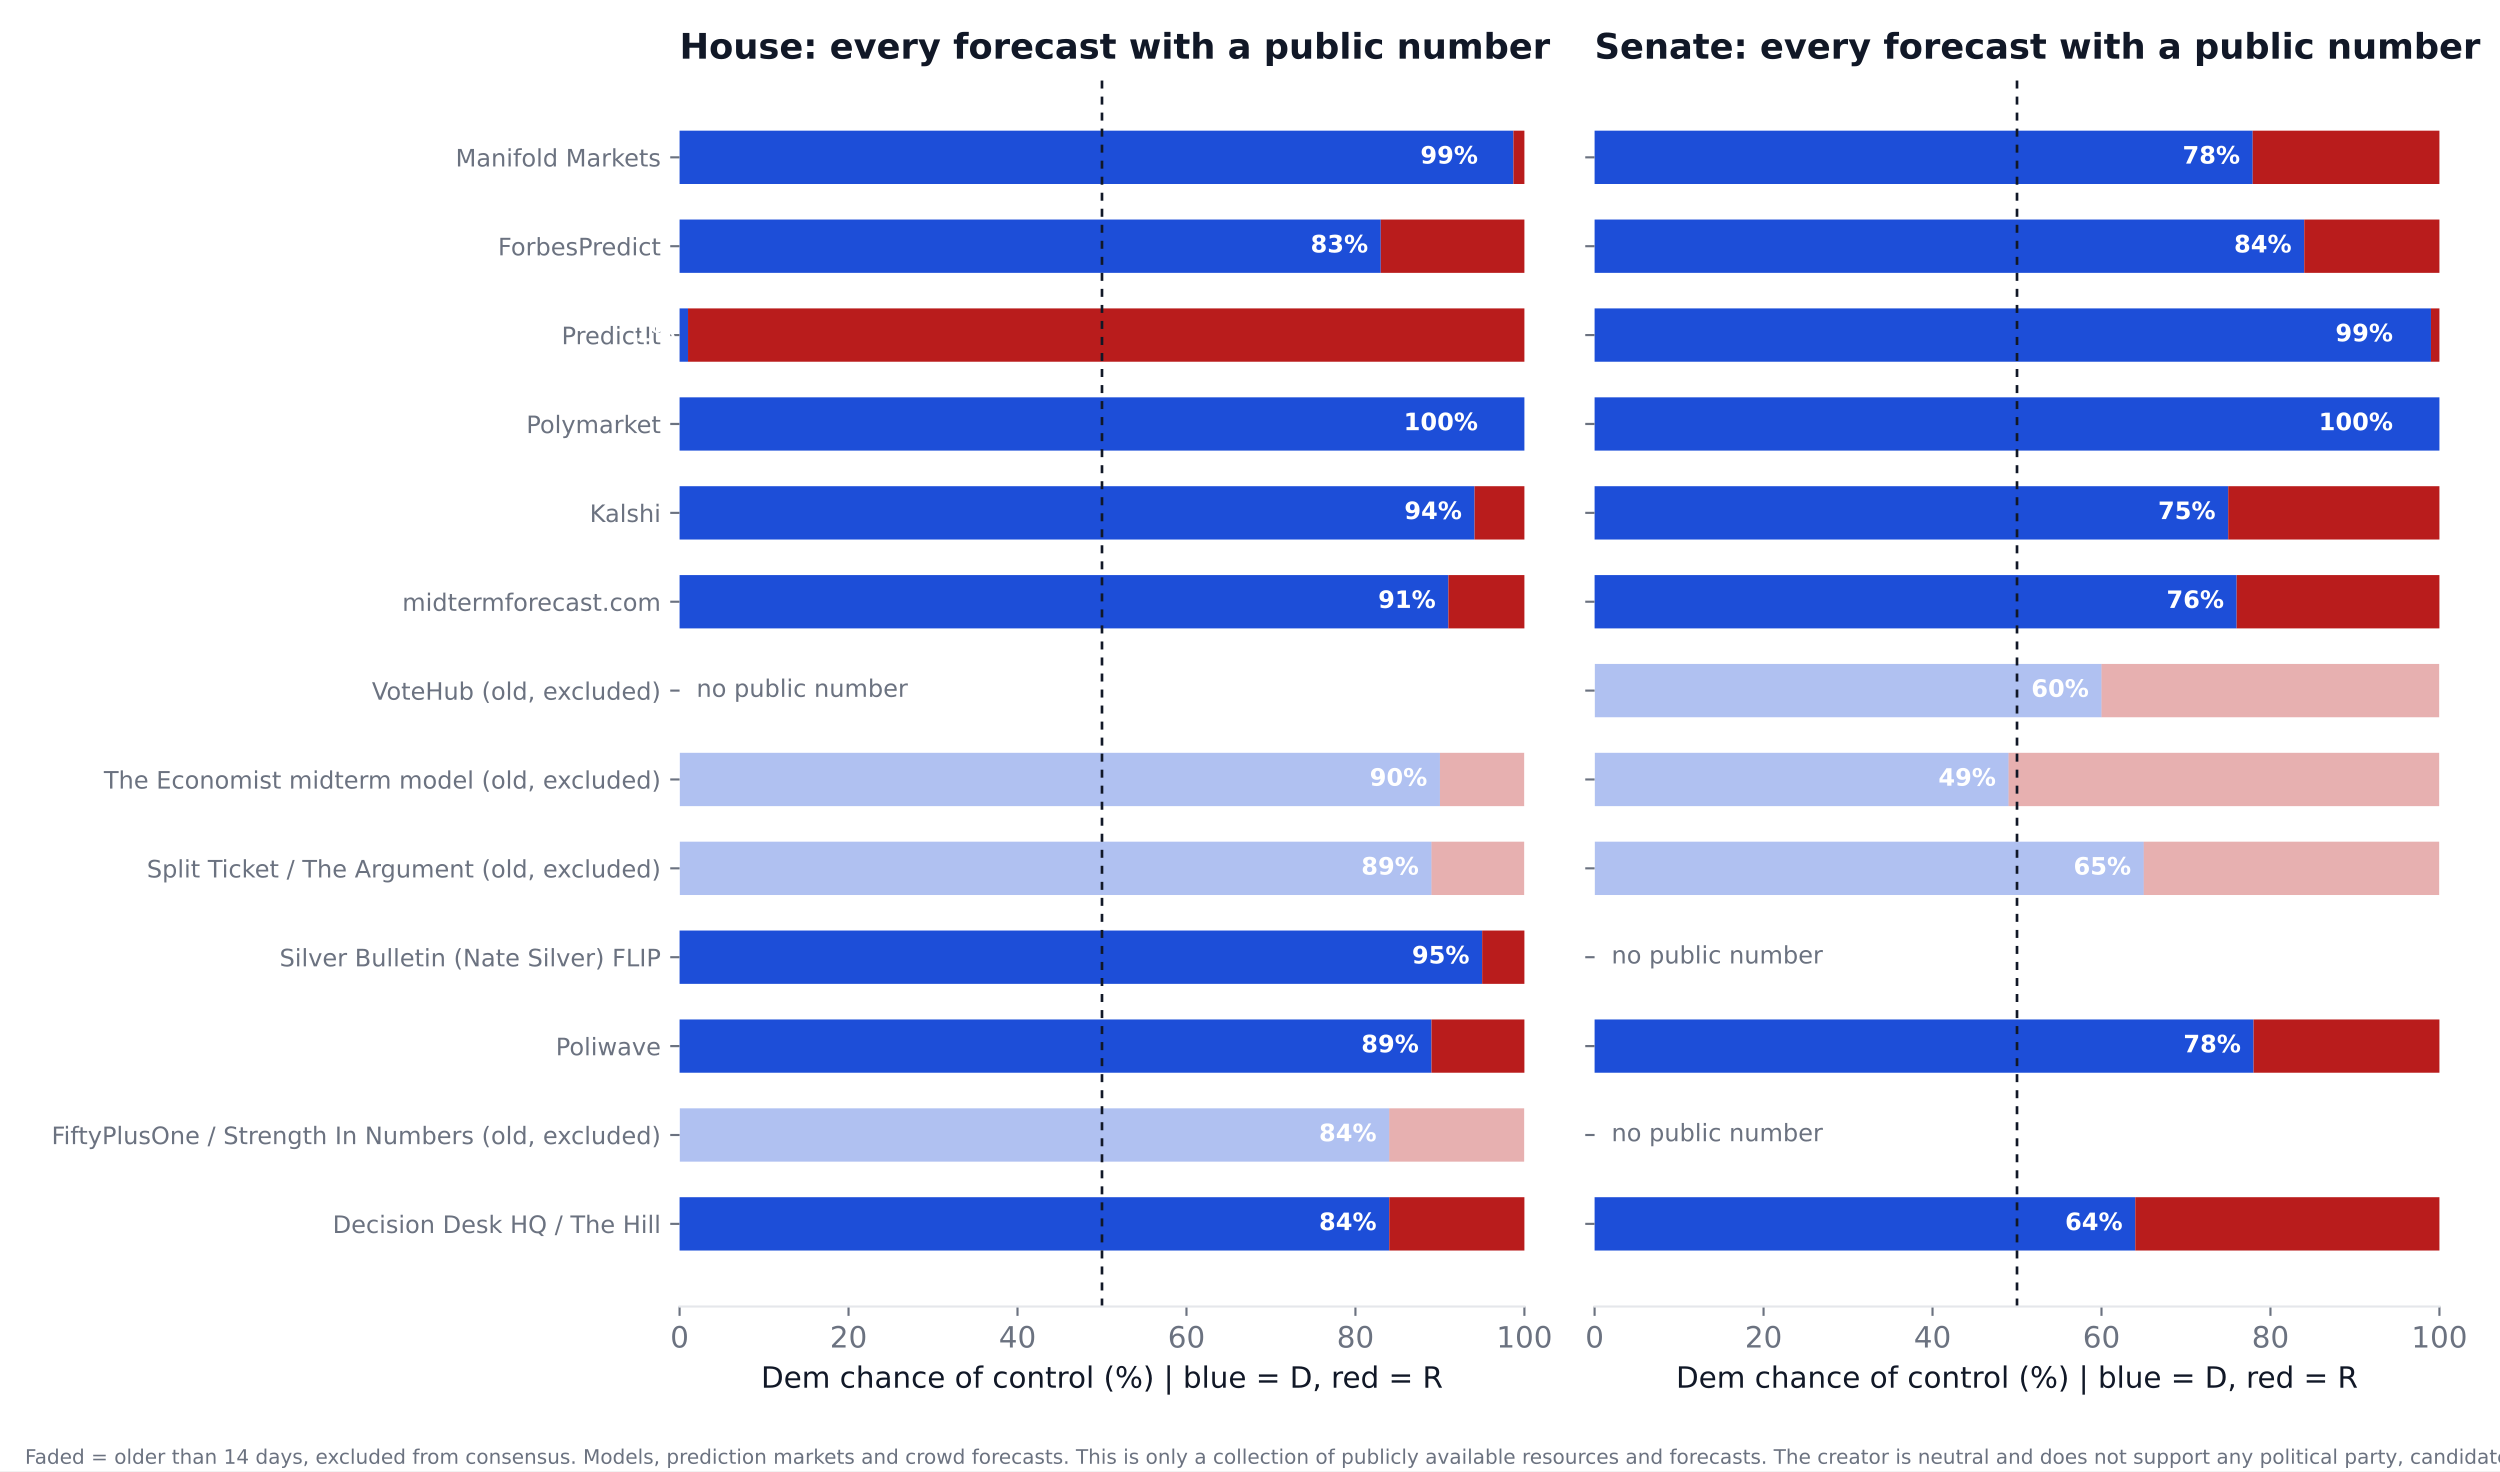
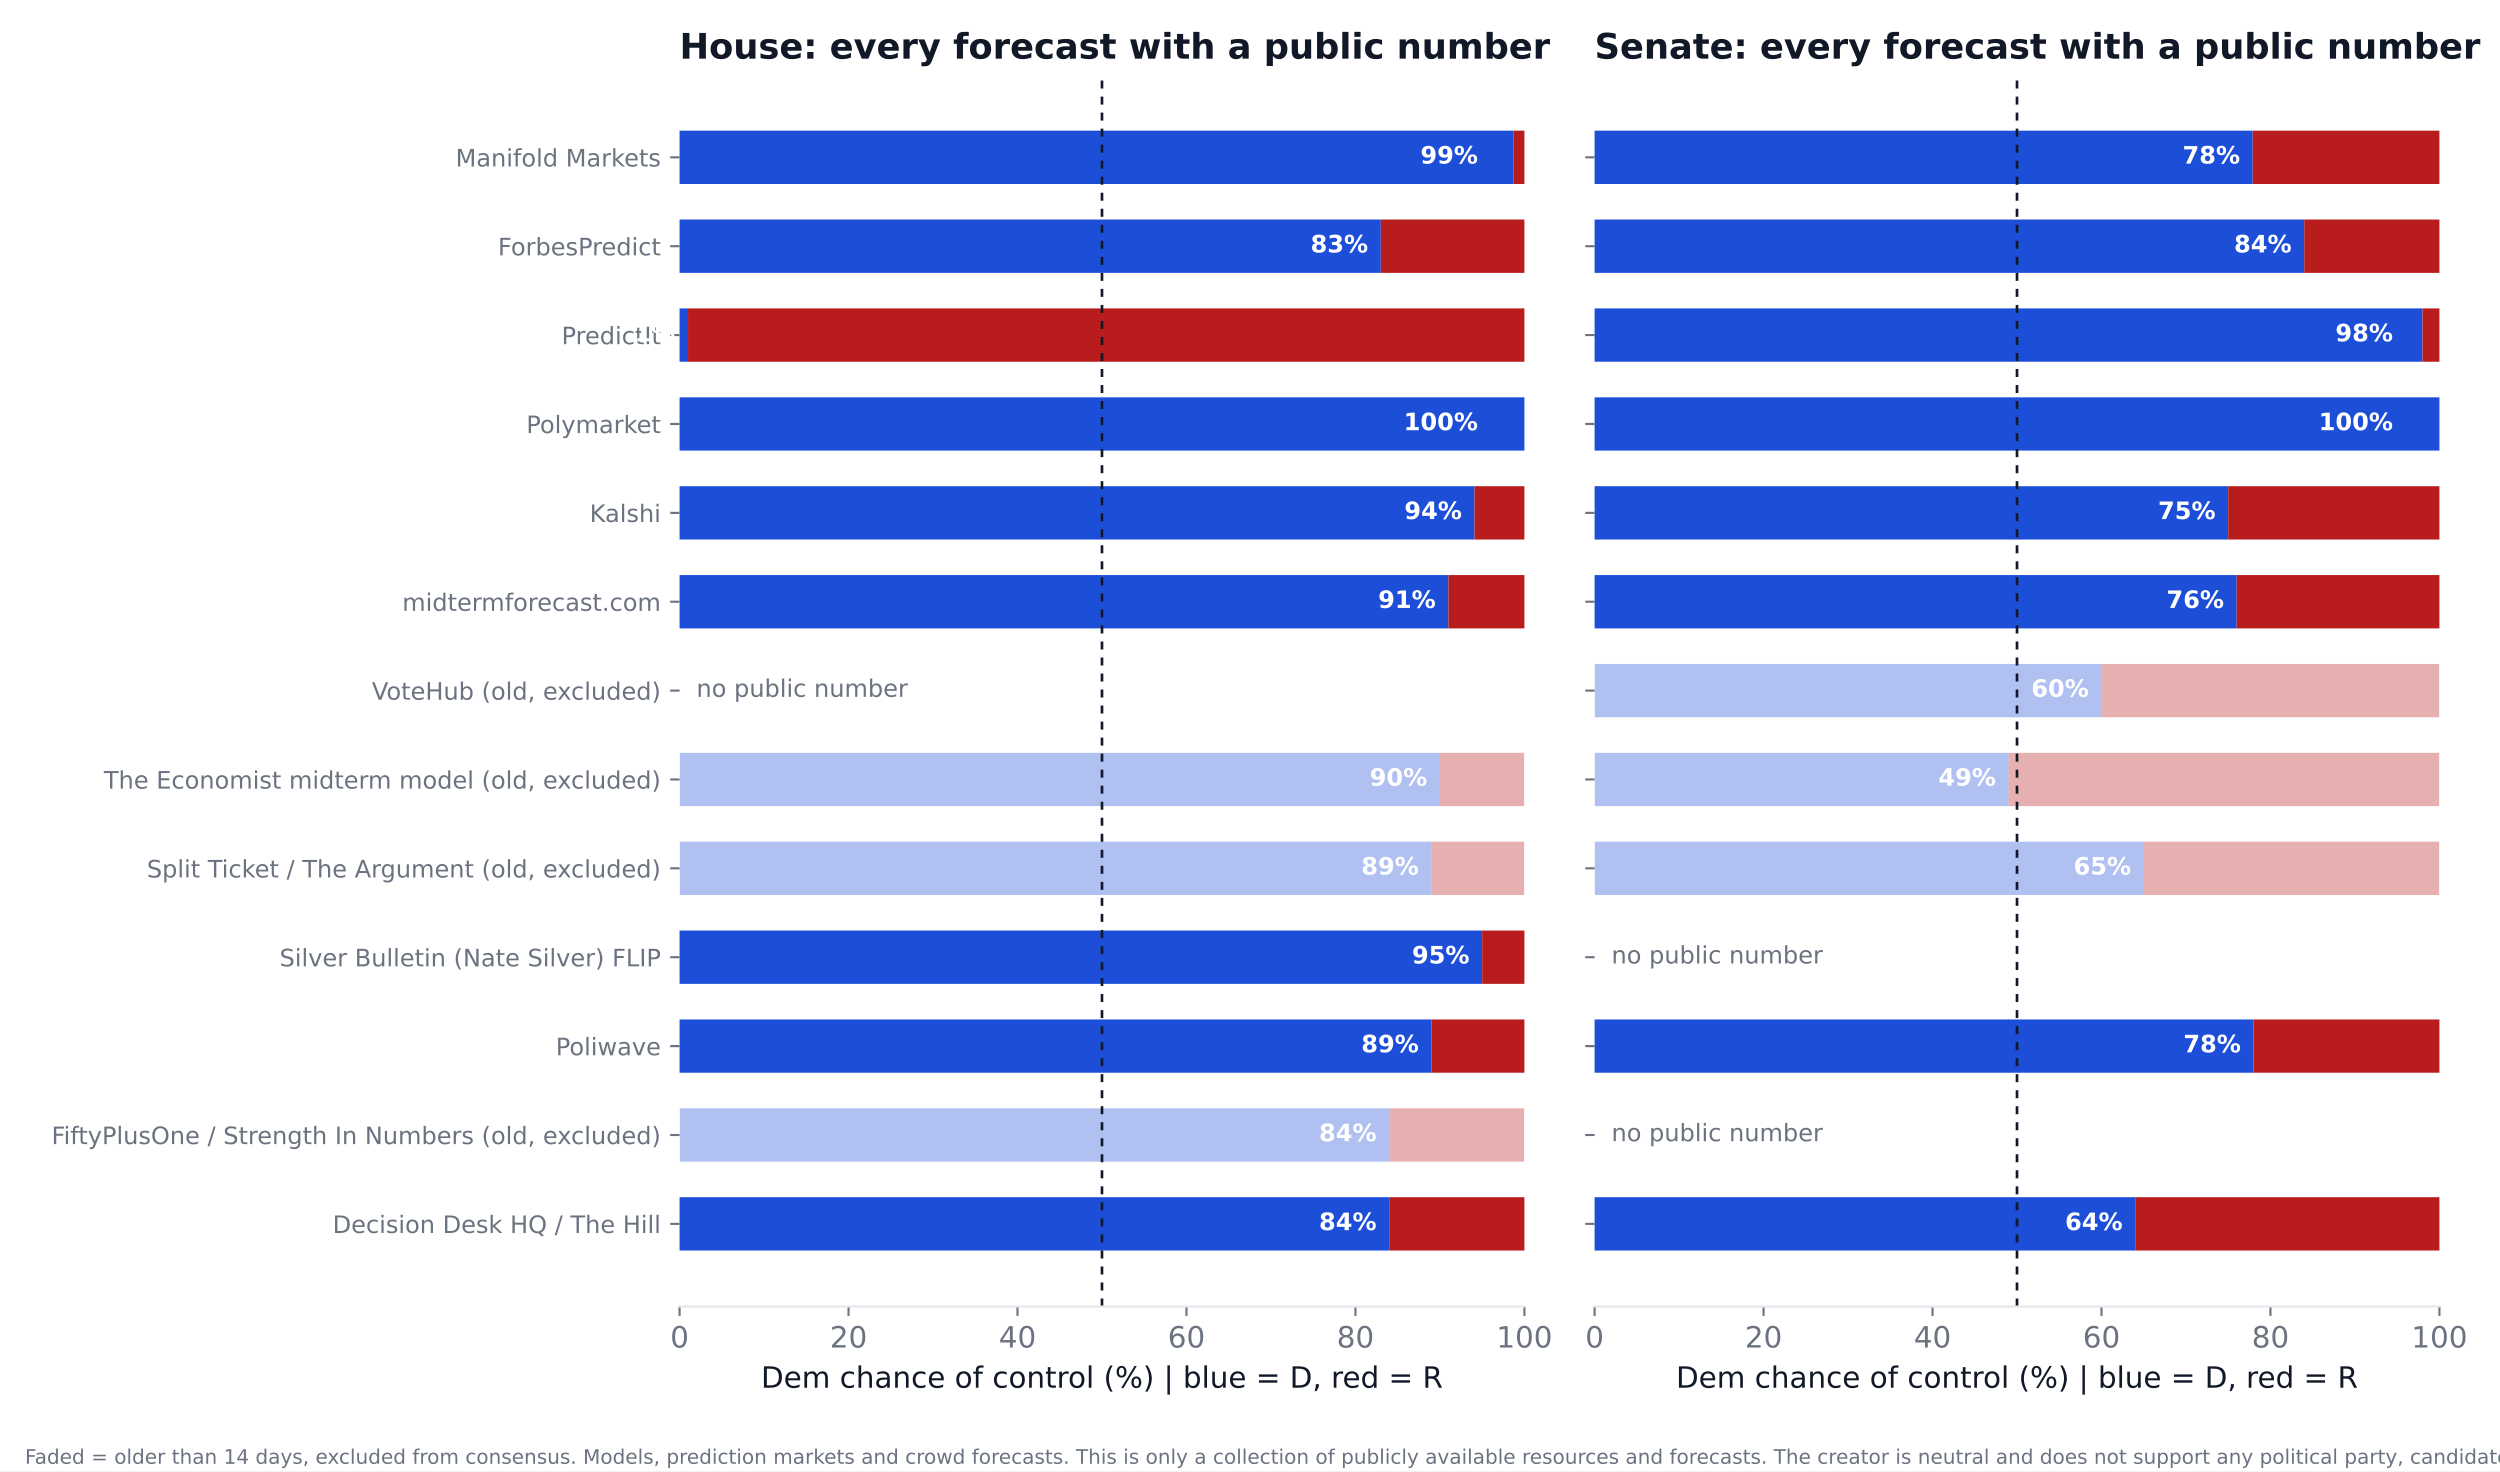
<svg xmlns="http://www.w3.org/2000/svg" xmlns:xlink="http://www.w3.org/1999/xlink" width="936pt" height="550.8pt" viewBox="0 0 936 550.8" version="1.1">
  <defs>
    <style type="text/css">*{stroke-linejoin: round; stroke-linecap: butt}</style>
  </defs>
  <g id="figure_1">
    <g id="patch_1">
      <path d="M 0 550.8  L 936 550.8  L 936 0  L 0 0  z " style="fill: #ffffff" />
    </g>
    <g id="axes_1">
      <g id="patch_2">
        <path d="M 254.433 489.159  L 570.736 489.159  L 570.736 27.96  L 254.433 27.96  z " style="fill: #ffffff" />
      </g>
      <g id="patch_3">
-         <path d="M 254.433 468.195  L 520.128 468.195  L 520.128 448.23  L 254.433 448.23  z " clip-path="url(#p54e7a476de)" style="fill: #1d4ed8" />
+         <path d="M 254.433 468.195  L 520.128 468.195  L 520.128 448.23  L 254.433 448.23  z " clip-path="url(#pc6adeb2b16)" style="fill: #1d4ed8" />
      </g>
      <g id="patch_4">
-         <path d="M 520.128 468.195  L 570.736 468.195  L 570.736 448.23  L 520.128 448.23  z " clip-path="url(#p54e7a476de)" style="fill: #b91c1c" />
+         <path d="M 520.128 468.195  L 570.736 468.195  L 570.736 448.23  L 520.128 448.23  z " clip-path="url(#pc6adeb2b16)" style="fill: #b91c1c" />
      </g>
      <g id="patch_5">
-         <path d="M 254.433 434.919  L 520.128 434.919  L 520.128 414.954  L 254.433 414.954  z " clip-path="url(#p54e7a476de)" style="fill: #1d4ed8; opacity: 0.35" />
+         <path d="M 254.433 434.919  L 520.128 434.919  L 520.128 414.954  L 254.433 414.954  z " clip-path="url(#pc6adeb2b16)" style="fill: #1d4ed8; opacity: 0.35" />
      </g>
      <g id="patch_6">
-         <path d="M 520.128 434.919  L 570.736 434.919  L 570.736 414.954  L 520.128 414.954  z " clip-path="url(#p54e7a476de)" style="fill: #b91c1c; opacity: 0.35" />
+         <path d="M 520.128 434.919  L 570.736 434.919  L 570.736 414.954  L 520.128 414.954  z " clip-path="url(#pc6adeb2b16)" style="fill: #b91c1c; opacity: 0.35" />
      </g>
      <g id="patch_7">
-         <path d="M 254.433 401.644  L 535.943 401.644  L 535.943 381.679  L 254.433 381.679  z " clip-path="url(#p54e7a476de)" style="fill: #1d4ed8" />
+         <path d="M 254.433 401.644  L 535.943 401.644  L 535.943 381.679  L 254.433 381.679  z " clip-path="url(#pc6adeb2b16)" style="fill: #1d4ed8" />
      </g>
      <g id="patch_8">
-         <path d="M 535.943 401.644  L 570.736 401.644  L 570.736 381.679  L 535.943 381.679  z " clip-path="url(#p54e7a476de)" style="fill: #b91c1c" />
+         <path d="M 535.943 401.644  L 570.736 401.644  L 570.736 381.679  L 535.943 381.679  z " clip-path="url(#pc6adeb2b16)" style="fill: #b91c1c" />
      </g>
      <g id="patch_9">
-         <path d="M 254.433 368.368  L 554.921 368.368  L 554.921 348.403  L 254.433 348.403  z " clip-path="url(#p54e7a476de)" style="fill: #1d4ed8" />
+         <path d="M 254.433 368.368  L 554.921 368.368  L 554.921 348.403  L 254.433 348.403  z " clip-path="url(#pc6adeb2b16)" style="fill: #1d4ed8" />
      </g>
      <g id="patch_10">
-         <path d="M 554.921 368.368  L 570.736 368.368  L 570.736 348.403  L 554.921 348.403  z " clip-path="url(#p54e7a476de)" style="fill: #b91c1c" />
+         <path d="M 554.921 368.368  L 570.736 368.368  L 570.736 348.403  L 554.921 348.403  z " clip-path="url(#pc6adeb2b16)" style="fill: #b91c1c" />
      </g>
      <g id="patch_11">
-         <path d="M 254.433 335.093  L 535.943 335.093  L 535.943 315.128  L 254.433 315.128  z " clip-path="url(#p54e7a476de)" style="fill: #1d4ed8; opacity: 0.35" />
+         <path d="M 254.433 335.093  L 535.943 335.093  L 535.943 315.128  L 254.433 315.128  z " clip-path="url(#pc6adeb2b16)" style="fill: #1d4ed8; opacity: 0.35" />
      </g>
      <g id="patch_12">
-         <path d="M 535.943 335.093  L 570.736 335.093  L 570.736 315.128  L 535.943 315.128  z " clip-path="url(#p54e7a476de)" style="fill: #b91c1c; opacity: 0.35" />
+         <path d="M 535.943 335.093  L 570.736 335.093  L 570.736 315.128  L 535.943 315.128  z " clip-path="url(#pc6adeb2b16)" style="fill: #b91c1c; opacity: 0.35" />
      </g>
      <g id="patch_13">
-         <path d="M 254.433 301.817  L 539.106 301.817  L 539.106 281.852  L 254.433 281.852  z " clip-path="url(#p54e7a476de)" style="fill: #1d4ed8; opacity: 0.35" />
+         <path d="M 254.433 301.817  L 539.106 301.817  L 539.106 281.852  L 254.433 281.852  z " clip-path="url(#pc6adeb2b16)" style="fill: #1d4ed8; opacity: 0.35" />
      </g>
      <g id="patch_14">
-         <path d="M 539.106 301.817  L 570.736 301.817  L 570.736 281.852  L 539.106 281.852  z " clip-path="url(#p54e7a476de)" style="fill: #b91c1c; opacity: 0.35" />
+         <path d="M 539.106 301.817  L 570.736 301.817  L 570.736 281.852  L 539.106 281.852  z " clip-path="url(#pc6adeb2b16)" style="fill: #b91c1c; opacity: 0.35" />
      </g>
      <g id="patch_15">
-         <path d="M 254.433 235.266  L 542.269 235.266  L 542.269 215.301  L 254.433 215.301  z " clip-path="url(#p54e7a476de)" style="fill: #1d4ed8" />
+         <path d="M 254.433 235.266  L 542.269 235.266  L 542.269 215.301  L 254.433 215.301  z " clip-path="url(#pc6adeb2b16)" style="fill: #1d4ed8" />
      </g>
      <g id="patch_16">
-         <path d="M 542.269 235.266  L 570.736 235.266  L 570.736 215.301  L 542.269 215.301  z " clip-path="url(#p54e7a476de)" style="fill: #b91c1c" />
+         <path d="M 542.269 235.266  L 570.736 235.266  L 570.736 215.301  L 542.269 215.301  z " clip-path="url(#pc6adeb2b16)" style="fill: #b91c1c" />
      </g>
      <g id="patch_17">
-         <path d="M 254.433 201.991  L 552.074 201.991  L 552.074 182.026  L 254.433 182.026  z " clip-path="url(#p54e7a476de)" style="fill: #1d4ed8" />
+         <path d="M 254.433 201.991  L 552.074 201.991  L 552.074 182.026  L 254.433 182.026  z " clip-path="url(#pc6adeb2b16)" style="fill: #1d4ed8" />
      </g>
      <g id="patch_18">
-         <path d="M 552.074 201.991  L 570.736 201.991  L 570.736 182.026  L 552.074 182.026  z " clip-path="url(#p54e7a476de)" style="fill: #b91c1c" />
+         <path d="M 552.074 201.991  L 570.736 201.991  L 570.736 182.026  L 552.074 182.026  z " clip-path="url(#pc6adeb2b16)" style="fill: #b91c1c" />
      </g>
      <g id="patch_19">
-         <path d="M 254.433 168.715  L 570.736 168.715  L 570.736 148.75  L 254.433 148.75  z " clip-path="url(#p54e7a476de)" style="fill: #1d4ed8" />
+         <path d="M 254.433 168.715  L 570.736 168.715  L 570.736 148.75  L 254.433 148.75  z " clip-path="url(#pc6adeb2b16)" style="fill: #1d4ed8" />
      </g>
      <g id="patch_20">
-         <path d="M 570.736 168.715  L 570.736 168.715  L 570.736 148.75  L 570.736 148.75  z " clip-path="url(#p54e7a476de)" style="fill: #b91c1c" />
+         <path d="M 570.736 168.715  L 570.736 168.715  L 570.736 148.75  L 570.736 148.75  z " clip-path="url(#pc6adeb2b16)" style="fill: #b91c1c" />
      </g>
      <g id="patch_21">
-         <path d="M 254.433 135.44  L 257.596 135.44  L 257.596 115.475  L 254.433 115.475  z " clip-path="url(#p54e7a476de)" style="fill: #1d4ed8" />
+         <path d="M 254.433 135.44  L 257.596 135.44  L 257.596 115.475  L 254.433 115.475  z " clip-path="url(#pc6adeb2b16)" style="fill: #1d4ed8" />
      </g>
      <g id="patch_22">
-         <path d="M 257.596 135.44  L 570.736 135.44  L 570.736 115.475  L 257.596 115.475  z " clip-path="url(#p54e7a476de)" style="fill: #b91c1c" />
+         <path d="M 257.596 135.44  L 570.736 135.44  L 570.736 115.475  L 257.596 115.475  z " clip-path="url(#pc6adeb2b16)" style="fill: #b91c1c" />
      </g>
      <g id="patch_23">
-         <path d="M 254.433 102.164  L 516.965 102.164  L 516.965 82.199  L 254.433 82.199  z " clip-path="url(#p54e7a476de)" style="fill: #1d4ed8" />
+         <path d="M 254.433 102.164  L 516.965 102.164  L 516.965 82.199  L 254.433 82.199  z " clip-path="url(#pc6adeb2b16)" style="fill: #1d4ed8" />
      </g>
      <g id="patch_24">
-         <path d="M 516.965 102.164  L 570.736 102.164  L 570.736 82.199  L 516.965 82.199  z " clip-path="url(#p54e7a476de)" style="fill: #b91c1c" />
+         <path d="M 516.965 102.164  L 570.736 102.164  L 570.736 82.199  L 516.965 82.199  z " clip-path="url(#pc6adeb2b16)" style="fill: #b91c1c" />
      </g>
      <g id="patch_25">
-         <path d="M 254.433 68.889  L 566.624 68.889  L 566.624 48.924  L 254.433 48.924  z " clip-path="url(#p54e7a476de)" style="fill: #1d4ed8" />
+         <path d="M 254.433 68.889  L 566.624 68.889  L 566.624 48.924  L 254.433 48.924  z " clip-path="url(#pc6adeb2b16)" style="fill: #1d4ed8" />
      </g>
      <g id="patch_26">
-         <path d="M 566.624 68.889  L 570.736 68.889  L 570.736 48.924  L 566.624 48.924  z " clip-path="url(#p54e7a476de)" style="fill: #b91c1c" />
+         <path d="M 566.624 68.889  L 570.736 68.889  L 570.736 48.924  L 566.624 48.924  z " clip-path="url(#pc6adeb2b16)" style="fill: #b91c1c" />
      </g>
      <g id="matplotlib.axis_1">
        <g id="xtick_1">
          <g id="line2d_1">
            <defs>
-               <path id="mde8dec924e" d="M 0 0  L 0 3.5  " style="stroke: #6b7280; stroke-width: 0.8" />
+               <path id="m79f360a1bf" d="M 0 0  L 0 3.5  " style="stroke: #6b7280; stroke-width: 0.8" />
            </defs>
            <g>
-               <use xlink:href="#mde8dec924e" x="254.433" y="489.159" style="fill: #6b7280; stroke: #6b7280; stroke-width: 0.8" />
+               <use xlink:href="#m79f360a1bf" x="254.433" y="489.159" style="fill: #6b7280; stroke: #6b7280; stroke-width: 0.8" />
            </g>
          </g>
          <g id="text_1">
            <text style="font-size: 11px; font-family: 'DejaVu Sans'; text-anchor: middle; fill: #6b7280" x="254.433" y="504.516" transform="rotate(-0 254.4325 504.516)">0</text>
          </g>
        </g>
        <g id="xtick_2">
          <g id="line2d_2">
            <g>
-               <use xlink:href="#mde8dec924e" x="317.693" y="489.159" style="fill: #6b7280; stroke: #6b7280; stroke-width: 0.8" />
+               <use xlink:href="#m79f360a1bf" x="317.693" y="489.159" style="fill: #6b7280; stroke: #6b7280; stroke-width: 0.8" />
            </g>
          </g>
          <g id="text_2">
            <text style="font-size: 11px; font-family: 'DejaVu Sans'; text-anchor: middle; fill: #6b7280" x="317.693" y="504.516" transform="rotate(-0 317.6932 504.516)">20</text>
          </g>
        </g>
        <g id="xtick_3">
          <g id="line2d_3">
            <g>
-               <use xlink:href="#mde8dec924e" x="380.954" y="489.159" style="fill: #6b7280; stroke: #6b7280; stroke-width: 0.8" />
+               <use xlink:href="#m79f360a1bf" x="380.954" y="489.159" style="fill: #6b7280; stroke: #6b7280; stroke-width: 0.8" />
            </g>
          </g>
          <g id="text_3">
            <text style="font-size: 11px; font-family: 'DejaVu Sans'; text-anchor: middle; fill: #6b7280" x="380.954" y="504.516" transform="rotate(-0 380.954 504.516)">40</text>
          </g>
        </g>
        <g id="xtick_4">
          <g id="line2d_4">
            <g>
-               <use xlink:href="#mde8dec924e" x="444.215" y="489.159" style="fill: #6b7280; stroke: #6b7280; stroke-width: 0.8" />
+               <use xlink:href="#m79f360a1bf" x="444.215" y="489.159" style="fill: #6b7280; stroke: #6b7280; stroke-width: 0.8" />
            </g>
          </g>
          <g id="text_4">
            <text style="font-size: 11px; font-family: 'DejaVu Sans'; text-anchor: middle; fill: #6b7280" x="444.215" y="504.516" transform="rotate(-0 444.2147 504.516)">60</text>
          </g>
        </g>
        <g id="xtick_5">
          <g id="line2d_5">
            <g>
-               <use xlink:href="#mde8dec924e" x="507.476" y="489.159" style="fill: #6b7280; stroke: #6b7280; stroke-width: 0.8" />
+               <use xlink:href="#m79f360a1bf" x="507.476" y="489.159" style="fill: #6b7280; stroke: #6b7280; stroke-width: 0.8" />
            </g>
          </g>
          <g id="text_5">
            <text style="font-size: 11px; font-family: 'DejaVu Sans'; text-anchor: middle; fill: #6b7280" x="507.476" y="504.516" transform="rotate(-0 507.4755 504.516)">80</text>
          </g>
        </g>
        <g id="xtick_6">
          <g id="line2d_6">
            <g>
-               <use xlink:href="#mde8dec924e" x="570.736" y="489.159" style="fill: #6b7280; stroke: #6b7280; stroke-width: 0.8" />
+               <use xlink:href="#m79f360a1bf" x="570.736" y="489.159" style="fill: #6b7280; stroke: #6b7280; stroke-width: 0.8" />
            </g>
          </g>
          <g id="text_6">
            <text style="font-size: 11px; font-family: 'DejaVu Sans'; text-anchor: middle; fill: #6b7280" x="570.736" y="504.516" transform="rotate(-0 570.7363 504.516)">100</text>
          </g>
        </g>
        <g id="text_7">
          <text style="font-size: 11px; font-family: 'DejaVu Sans'; text-anchor: middle; fill: #111827" x="412.584" y="519.565" transform="rotate(-0 412.5844 519.565)">Dem chance of control (%)  |  blue = D, red = R</text>
        </g>
      </g>
      <g id="matplotlib.axis_2">
        <g id="ytick_1">
          <g id="line2d_7">
            <defs>
-               <path id="m0a8a3c054f" d="M 0 0  L -3.5 0  " style="stroke: #6b7280; stroke-width: 0.8" />
+               <path id="mf4a892405d" d="M 0 0  L -3.5 0  " style="stroke: #6b7280; stroke-width: 0.8" />
            </defs>
            <g>
-               <use xlink:href="#m0a8a3c054f" x="254.433" y="458.212" style="fill: #6b7280; stroke: #6b7280; stroke-width: 0.8" />
+               <use xlink:href="#mf4a892405d" x="254.433" y="458.212" style="fill: #6b7280; stroke: #6b7280; stroke-width: 0.8" />
            </g>
          </g>
          <g id="text_8">
            <text style="font-size: 9px; font-family: 'DejaVu Sans'; text-anchor: end; fill: #6b7280" x="247.433" y="461.632" transform="rotate(-0 247.4325 461.6316)">Decision Desk HQ / The Hill</text>
          </g>
        </g>
        <g id="ytick_2">
          <g id="line2d_8">
            <g>
-               <use xlink:href="#m0a8a3c054f" x="254.433" y="424.937" style="fill: #6b7280; stroke: #6b7280; stroke-width: 0.8" />
+               <use xlink:href="#mf4a892405d" x="254.433" y="424.937" style="fill: #6b7280; stroke: #6b7280; stroke-width: 0.8" />
            </g>
          </g>
          <g id="text_9">
            <text style="font-size: 9px; font-family: 'DejaVu Sans'; text-anchor: end; fill: #6b7280" x="247.433" y="428.356" transform="rotate(-0 247.4325 428.3561)">FiftyPlusOne / Strength In Numbers (old, excluded)</text>
          </g>
        </g>
        <g id="ytick_3">
          <g id="line2d_9">
            <g>
-               <use xlink:href="#m0a8a3c054f" x="254.433" y="391.661" style="fill: #6b7280; stroke: #6b7280; stroke-width: 0.8" />
+               <use xlink:href="#mf4a892405d" x="254.433" y="391.661" style="fill: #6b7280; stroke: #6b7280; stroke-width: 0.8" />
            </g>
          </g>
          <g id="text_10">
            <text style="font-size: 9px; font-family: 'DejaVu Sans'; text-anchor: end; fill: #6b7280" x="247.433" y="395.081" transform="rotate(-0 247.4325 395.0806)">Poliwave</text>
          </g>
        </g>
        <g id="ytick_4">
          <g id="line2d_10">
            <g>
-               <use xlink:href="#m0a8a3c054f" x="254.433" y="358.386" style="fill: #6b7280; stroke: #6b7280; stroke-width: 0.8" />
+               <use xlink:href="#mf4a892405d" x="254.433" y="358.386" style="fill: #6b7280; stroke: #6b7280; stroke-width: 0.8" />
            </g>
          </g>
          <g id="text_11">
            <text style="font-size: 9px; font-family: 'DejaVu Sans'; text-anchor: end; fill: #6b7280" x="247.433" y="361.805" transform="rotate(-0 247.4325 361.8051)">Silver Bulletin (Nate Silver) FLIP</text>
          </g>
        </g>
        <g id="ytick_5">
          <g id="line2d_11">
            <g>
-               <use xlink:href="#m0a8a3c054f" x="254.433" y="325.11" style="fill: #6b7280; stroke: #6b7280; stroke-width: 0.8" />
+               <use xlink:href="#mf4a892405d" x="254.433" y="325.11" style="fill: #6b7280; stroke: #6b7280; stroke-width: 0.8" />
            </g>
          </g>
          <g id="text_12">
            <text style="font-size: 9px; font-family: 'DejaVu Sans'; text-anchor: end; fill: #6b7280" x="247.433" y="328.53" transform="rotate(-0 247.4325 328.5296)">Split Ticket / The Argument (old, excluded)</text>
          </g>
        </g>
        <g id="ytick_6">
          <g id="line2d_12">
            <g>
-               <use xlink:href="#m0a8a3c054f" x="254.433" y="291.835" style="fill: #6b7280; stroke: #6b7280; stroke-width: 0.8" />
+               <use xlink:href="#mf4a892405d" x="254.433" y="291.835" style="fill: #6b7280; stroke: #6b7280; stroke-width: 0.8" />
            </g>
          </g>
          <g id="text_13">
            <text style="font-size: 9px; font-family: 'DejaVu Sans'; text-anchor: end; fill: #6b7280" x="247.433" y="295.254" transform="rotate(-0 247.4325 295.2541)">The Economist midterm model (old, excluded)</text>
          </g>
        </g>
        <g id="ytick_7">
          <g id="line2d_13">
            <g>
-               <use xlink:href="#m0a8a3c054f" x="254.433" y="258.559" style="fill: #6b7280; stroke: #6b7280; stroke-width: 0.8" />
+               <use xlink:href="#mf4a892405d" x="254.433" y="258.559" style="fill: #6b7280; stroke: #6b7280; stroke-width: 0.8" />
            </g>
          </g>
          <g id="text_14">
            <text style="font-size: 9px; font-family: 'DejaVu Sans'; text-anchor: end; fill: #6b7280" x="247.433" y="261.979" transform="rotate(-0 247.4325 261.9786)">VoteHub (old, excluded)</text>
          </g>
        </g>
        <g id="ytick_8">
          <g id="line2d_14">
            <g>
-               <use xlink:href="#m0a8a3c054f" x="254.433" y="225.284" style="fill: #6b7280; stroke: #6b7280; stroke-width: 0.8" />
+               <use xlink:href="#mf4a892405d" x="254.433" y="225.284" style="fill: #6b7280; stroke: #6b7280; stroke-width: 0.8" />
            </g>
          </g>
          <g id="text_15">
            <text style="font-size: 9px; font-family: 'DejaVu Sans'; text-anchor: end; fill: #6b7280" x="247.433" y="228.703" transform="rotate(-0 247.4325 228.7031)">midtermforecast.com</text>
          </g>
        </g>
        <g id="ytick_9">
          <g id="line2d_15">
            <g>
-               <use xlink:href="#m0a8a3c054f" x="254.433" y="192.008" style="fill: #6b7280; stroke: #6b7280; stroke-width: 0.8" />
+               <use xlink:href="#mf4a892405d" x="254.433" y="192.008" style="fill: #6b7280; stroke: #6b7280; stroke-width: 0.8" />
            </g>
          </g>
          <g id="text_16">
            <text style="font-size: 9px; font-family: 'DejaVu Sans'; text-anchor: end; fill: #6b7280" x="247.433" y="195.428" transform="rotate(-0 247.4325 195.4276)">Kalshi</text>
          </g>
        </g>
        <g id="ytick_10">
          <g id="line2d_16">
            <g>
-               <use xlink:href="#m0a8a3c054f" x="254.433" y="158.733" style="fill: #6b7280; stroke: #6b7280; stroke-width: 0.8" />
+               <use xlink:href="#mf4a892405d" x="254.433" y="158.733" style="fill: #6b7280; stroke: #6b7280; stroke-width: 0.8" />
            </g>
          </g>
          <g id="text_17">
            <text style="font-size: 9px; font-family: 'DejaVu Sans'; text-anchor: end; fill: #6b7280" x="247.433" y="162.152" transform="rotate(-0 247.4325 162.1521)">Polymarket</text>
          </g>
        </g>
        <g id="ytick_11">
          <g id="line2d_17">
            <g>
-               <use xlink:href="#m0a8a3c054f" x="254.433" y="125.457" style="fill: #6b7280; stroke: #6b7280; stroke-width: 0.8" />
+               <use xlink:href="#mf4a892405d" x="254.433" y="125.457" style="fill: #6b7280; stroke: #6b7280; stroke-width: 0.8" />
            </g>
          </g>
          <g id="text_18">
            <text style="font-size: 9px; font-family: 'DejaVu Sans'; text-anchor: end; fill: #6b7280" x="247.433" y="128.877" transform="rotate(-0 247.4325 128.8765)">PredictIt</text>
          </g>
        </g>
        <g id="ytick_12">
          <g id="line2d_18">
            <g>
-               <use xlink:href="#m0a8a3c054f" x="254.433" y="92.182" style="fill: #6b7280; stroke: #6b7280; stroke-width: 0.8" />
+               <use xlink:href="#mf4a892405d" x="254.433" y="92.182" style="fill: #6b7280; stroke: #6b7280; stroke-width: 0.8" />
            </g>
          </g>
          <g id="text_19">
            <text style="font-size: 9px; font-family: 'DejaVu Sans'; text-anchor: end; fill: #6b7280" x="247.433" y="95.601" transform="rotate(-0 247.4325 95.60103)">ForbesPredict</text>
          </g>
        </g>
        <g id="ytick_13">
          <g id="line2d_19">
            <g>
-               <use xlink:href="#m0a8a3c054f" x="254.433" y="58.906" style="fill: #6b7280; stroke: #6b7280; stroke-width: 0.8" />
+               <use xlink:href="#mf4a892405d" x="254.433" y="58.906" style="fill: #6b7280; stroke: #6b7280; stroke-width: 0.8" />
            </g>
          </g>
          <g id="text_20">
            <text style="font-size: 9px; font-family: 'DejaVu Sans'; text-anchor: end; fill: #6b7280" x="247.433" y="62.326" transform="rotate(-0 247.4325 62.32552)">Manifold Markets</text>
          </g>
        </g>
      </g>
      <g id="line2d_20">
-         <path d="M 412.584 489.159  L 412.584 27.96  " clip-path="url(#p54e7a476de)" style="fill: none; stroke-dasharray: 3,3; stroke-dashoffset: 0; stroke: #111827" />
+         <path d="M 412.584 489.159  L 412.584 27.96  " clip-path="url(#pc6adeb2b16)" style="fill: none; stroke-dasharray: 3,3; stroke-dashoffset: 0; stroke: #111827" />
      </g>
      <g id="patch_27">
        <path d="M 254.433 489.159  L 570.736 489.159  " style="fill: none; stroke: #e5e7eb; stroke-width: 0.8; stroke-linejoin: miter; stroke-linecap: square" />
      </g>
      <g id="text_21">
        <text style="font-weight: 700; font-size: 9px; font-family: 'DejaVu Sans'; text-anchor: end; fill: #ffffff" x="515.383" y="460.55" transform="rotate(-0 515.3831 460.5502)">84%</text>
      </g>
      <g id="text_22">
        <text style="font-weight: 700; font-size: 9px; font-family: 'DejaVu Sans'; text-anchor: end; fill: #ffffff" x="515.383" y="427.275" transform="rotate(-0 515.3831 427.2747)">84%</text>
      </g>
      <g id="text_23">
        <text style="font-weight: 700; font-size: 9px; font-family: 'DejaVu Sans'; text-anchor: end; fill: #ffffff" x="531.198" y="393.999" transform="rotate(-0 531.1983 393.9992)">89%</text>
      </g>
      <g id="text_24">
        <text style="font-weight: 700; font-size: 9px; font-family: 'DejaVu Sans'; text-anchor: end; fill: #ffffff" x="550.177" y="360.724" transform="rotate(-0 550.1765 360.7237)">95%</text>
      </g>
      <g id="text_25">
        <text style="font-weight: 700; font-size: 9px; font-family: 'DejaVu Sans'; text-anchor: end; fill: #ffffff" x="531.198" y="327.448" transform="rotate(-0 531.1983 327.4482)">89%</text>
      </g>
      <g id="text_26">
        <text style="font-weight: 700; font-size: 9px; font-family: 'DejaVu Sans'; text-anchor: end; fill: #ffffff" x="534.361" y="294.173" transform="rotate(-0 534.3613 294.1727)">90%</text>
      </g>
      <g id="text_27">
        <text style="font-size: 9px; font-family: 'DejaVu Sans'; text-anchor: start; fill: #6b7280" x="260.759" y="260.898" transform="rotate(-0 260.7586 260.8975)">no public number</text>
      </g>
      <g id="text_28">
        <text style="font-weight: 700; font-size: 9px; font-family: 'DejaVu Sans'; text-anchor: end; fill: #ffffff" x="537.524" y="227.622" transform="rotate(-0 537.5244 227.6217)">91%</text>
      </g>
      <g id="text_29">
        <text style="font-weight: 700; font-size: 9px; font-family: 'DejaVu Sans'; text-anchor: end; fill: #ffffff" x="547.33" y="194.346" transform="rotate(-0 547.3298 194.3462)">94%</text>
      </g>
      <g id="text_30">
        <text style="font-weight: 700; font-size: 9px; font-family: 'DejaVu Sans'; text-anchor: end; fill: #ffffff" x="553.34" y="161.071" transform="rotate(-0 553.3395 161.0706)">100%</text>
      </g>
      <g id="text_31">
        <text style="font-weight: 700; font-size: 9px; font-family: 'DejaVu Sans'; text-anchor: end; fill: #ffffff" x="252.851" y="127.795" transform="rotate(-0 252.851 127.7951)">1%</text>
      </g>
      <g id="text_32">
        <text style="font-weight: 700; font-size: 9px; font-family: 'DejaVu Sans'; text-anchor: end; fill: #ffffff" x="512.22" y="94.52" transform="rotate(-0 512.2201 94.51963)">83%</text>
      </g>
      <g id="text_33">
        <text style="font-weight: 700; font-size: 9px; font-family: 'DejaVu Sans'; text-anchor: end; fill: #ffffff" x="553.34" y="61.244" transform="rotate(-0 553.3395 61.24412)">99%</text>
      </g>
      <g id="text_34">
        <text style="font-weight: 700; font-size: 13.2px; font-family: 'DejaVu Sans'; text-anchor: start; fill: #111827" x="254.433" y="21.96" transform="rotate(-0 254.4325 21.96)">House: every forecast with a public number</text>
      </g>
    </g>
    <g id="axes_2">
      <g id="patch_28">
        <path d="M 597.016 489.159  L 913.32 489.159  L 913.32 27.96  L 597.016 27.96  z " style="fill: #ffffff" />
      </g>
      <g id="patch_29">
-         <path d="M 597.016 468.195  L 799.451 468.195  L 799.451 448.23  L 597.016 448.23  z " clip-path="url(#pbe2c6ffe82)" style="fill: #1d4ed8" />
+         <path d="M 597.016 468.195  L 799.451 468.195  L 799.451 448.23  L 597.016 448.23  z " clip-path="url(#p6abfa5fd37)" style="fill: #1d4ed8" />
      </g>
      <g id="patch_30">
-         <path d="M 799.451 468.195  L 913.32 468.195  L 913.32 448.23  L 799.451 448.23  z " clip-path="url(#pbe2c6ffe82)" style="fill: #b91c1c" />
+         <path d="M 799.451 468.195  L 913.32 468.195  L 913.32 448.23  L 799.451 448.23  z " clip-path="url(#p6abfa5fd37)" style="fill: #b91c1c" />
      </g>
      <g id="patch_31">
-         <path d="M 597.016 401.644  L 843.733 401.644  L 843.733 381.679  L 597.016 381.679  z " clip-path="url(#pbe2c6ffe82)" style="fill: #1d4ed8" />
+         <path d="M 597.016 401.644  L 843.733 401.644  L 843.733 381.679  L 597.016 381.679  z " clip-path="url(#p6abfa5fd37)" style="fill: #1d4ed8" />
      </g>
      <g id="patch_32">
-         <path d="M 843.733 401.644  L 913.32 401.644  L 913.32 381.679  L 843.733 381.679  z " clip-path="url(#pbe2c6ffe82)" style="fill: #b91c1c" />
+         <path d="M 843.733 401.644  L 913.32 401.644  L 913.32 381.679  L 843.733 381.679  z " clip-path="url(#p6abfa5fd37)" style="fill: #b91c1c" />
      </g>
      <g id="patch_33">
-         <path d="M 597.016 335.093  L 802.614 335.093  L 802.614 315.128  L 597.016 315.128  z " clip-path="url(#pbe2c6ffe82)" style="fill: #1d4ed8; opacity: 0.35" />
+         <path d="M 597.016 335.093  L 802.614 335.093  L 802.614 315.128  L 597.016 315.128  z " clip-path="url(#p6abfa5fd37)" style="fill: #1d4ed8; opacity: 0.35" />
      </g>
      <g id="patch_34">
-         <path d="M 802.614 335.093  L 913.32 335.093  L 913.32 315.128  L 802.614 315.128  z " clip-path="url(#pbe2c6ffe82)" style="fill: #b91c1c; opacity: 0.35" />
+         <path d="M 802.614 335.093  L 913.32 335.093  L 913.32 315.128  L 802.614 315.128  z " clip-path="url(#p6abfa5fd37)" style="fill: #b91c1c; opacity: 0.35" />
      </g>
      <g id="patch_35">
-         <path d="M 597.016 301.817  L 752.005 301.817  L 752.005 281.852  L 597.016 281.852  z " clip-path="url(#pbe2c6ffe82)" style="fill: #1d4ed8; opacity: 0.35" />
+         <path d="M 597.016 301.817  L 752.005 301.817  L 752.005 281.852  L 597.016 281.852  z " clip-path="url(#p6abfa5fd37)" style="fill: #1d4ed8; opacity: 0.35" />
      </g>
      <g id="patch_36">
-         <path d="M 752.005 301.817  L 913.32 301.817  L 913.32 281.852  L 752.005 281.852  z " clip-path="url(#pbe2c6ffe82)" style="fill: #b91c1c; opacity: 0.35" />
+         <path d="M 752.005 301.817  L 913.32 301.817  L 913.32 281.852  L 752.005 281.852  z " clip-path="url(#p6abfa5fd37)" style="fill: #b91c1c; opacity: 0.35" />
      </g>
      <g id="patch_37">
-         <path d="M 597.016 268.542  L 786.798 268.542  L 786.798 248.577  L 597.016 248.577  z " clip-path="url(#pbe2c6ffe82)" style="fill: #1d4ed8; opacity: 0.35" />
+         <path d="M 597.016 268.542  L 786.798 268.542  L 786.798 248.577  L 597.016 248.577  z " clip-path="url(#p6abfa5fd37)" style="fill: #1d4ed8; opacity: 0.35" />
      </g>
      <g id="patch_38">
-         <path d="M 786.798 268.542  L 913.32 268.542  L 913.32 248.577  L 786.798 248.577  z " clip-path="url(#pbe2c6ffe82)" style="fill: #b91c1c; opacity: 0.35" />
+         <path d="M 786.798 268.542  L 913.32 268.542  L 913.32 248.577  L 786.798 248.577  z " clip-path="url(#p6abfa5fd37)" style="fill: #b91c1c; opacity: 0.35" />
      </g>
      <g id="patch_39">
-         <path d="M 597.016 235.266  L 837.407 235.266  L 837.407 215.301  L 597.016 215.301  z " clip-path="url(#pbe2c6ffe82)" style="fill: #1d4ed8" />
+         <path d="M 597.016 235.266  L 837.407 235.266  L 837.407 215.301  L 597.016 215.301  z " clip-path="url(#p6abfa5fd37)" style="fill: #1d4ed8" />
      </g>
      <g id="patch_40">
-         <path d="M 837.407 235.266  L 913.32 235.266  L 913.32 215.301  L 837.407 215.301  z " clip-path="url(#pbe2c6ffe82)" style="fill: #b91c1c" />
+         <path d="M 837.407 235.266  L 913.32 235.266  L 913.32 215.301  L 837.407 215.301  z " clip-path="url(#p6abfa5fd37)" style="fill: #b91c1c" />
      </g>
      <g id="patch_41">
-         <path d="M 597.016 201.991  L 834.244 201.991  L 834.244 182.026  L 597.016 182.026  z " clip-path="url(#pbe2c6ffe82)" style="fill: #1d4ed8" />
+         <path d="M 597.016 201.991  L 834.244 201.991  L 834.244 182.026  L 597.016 182.026  z " clip-path="url(#p6abfa5fd37)" style="fill: #1d4ed8" />
      </g>
      <g id="patch_42">
-         <path d="M 834.244 201.991  L 913.32 201.991  L 913.32 182.026  L 834.244 182.026  z " clip-path="url(#pbe2c6ffe82)" style="fill: #b91c1c" />
+         <path d="M 834.244 201.991  L 913.32 201.991  L 913.32 182.026  L 834.244 182.026  z " clip-path="url(#p6abfa5fd37)" style="fill: #b91c1c" />
      </g>
      <g id="patch_43">
-         <path d="M 597.016 168.715  L 913.32 168.715  L 913.32 148.75  L 597.016 148.75  z " clip-path="url(#pbe2c6ffe82)" style="fill: #1d4ed8" />
+         <path d="M 597.016 168.715  L 913.32 168.715  L 913.32 148.75  L 597.016 148.75  z " clip-path="url(#p6abfa5fd37)" style="fill: #1d4ed8" />
      </g>
      <g id="patch_44">
-         <path d="M 913.32 168.715  L 913.32 168.715  L 913.32 148.75  L 913.32 148.75  z " clip-path="url(#pbe2c6ffe82)" style="fill: #b91c1c" />
+         <path d="M 913.32 168.715  L 913.32 168.715  L 913.32 148.75  L 913.32 148.75  z " clip-path="url(#p6abfa5fd37)" style="fill: #b91c1c" />
      </g>
      <g id="patch_45">
-         <path d="M 597.016 135.44  L 910.157 135.44  L 910.157 115.475  L 597.016 115.475  z " clip-path="url(#pbe2c6ffe82)" style="fill: #1d4ed8" />
+         <path d="M 597.016 135.44  L 906.994 135.44  L 906.994 115.475  L 597.016 115.475  z " clip-path="url(#p6abfa5fd37)" style="fill: #1d4ed8" />
      </g>
      <g id="patch_46">
-         <path d="M 910.157 135.44  L 913.32 135.44  L 913.32 115.475  L 910.157 115.475  z " clip-path="url(#pbe2c6ffe82)" style="fill: #b91c1c" />
+         <path d="M 906.994 135.44  L 913.32 135.44  L 913.32 115.475  L 906.994 115.475  z " clip-path="url(#p6abfa5fd37)" style="fill: #b91c1c" />
      </g>
      <g id="patch_47">
-         <path d="M 597.016 102.164  L 862.711 102.164  L 862.711 82.199  L 597.016 82.199  z " clip-path="url(#pbe2c6ffe82)" style="fill: #1d4ed8" />
+         <path d="M 597.016 102.164  L 862.711 102.164  L 862.711 82.199  L 597.016 82.199  z " clip-path="url(#p6abfa5fd37)" style="fill: #1d4ed8" />
      </g>
      <g id="patch_48">
-         <path d="M 862.711 102.164  L 913.32 102.164  L 913.32 82.199  L 862.711 82.199  z " clip-path="url(#pbe2c6ffe82)" style="fill: #b91c1c" />
+         <path d="M 862.711 102.164  L 913.32 102.164  L 913.32 82.199  L 862.711 82.199  z " clip-path="url(#p6abfa5fd37)" style="fill: #b91c1c" />
      </g>
      <g id="patch_49">
-         <path d="M 597.016 68.889  L 843.417 68.889  L 843.417 48.924  L 597.016 48.924  z " clip-path="url(#pbe2c6ffe82)" style="fill: #1d4ed8" />
+         <path d="M 597.016 68.889  L 843.417 68.889  L 843.417 48.924  L 597.016 48.924  z " clip-path="url(#p6abfa5fd37)" style="fill: #1d4ed8" />
      </g>
      <g id="patch_50">
-         <path d="M 843.417 68.889  L 913.32 68.889  L 913.32 48.924  L 843.417 48.924  z " clip-path="url(#pbe2c6ffe82)" style="fill: #b91c1c" />
+         <path d="M 843.417 68.889  L 913.32 68.889  L 913.32 48.924  L 843.417 48.924  z " clip-path="url(#p6abfa5fd37)" style="fill: #b91c1c" />
      </g>
      <g id="matplotlib.axis_3">
        <g id="xtick_7">
          <g id="line2d_21">
            <g>
-               <use xlink:href="#mde8dec924e" x="597.016" y="489.159" style="fill: #6b7280; stroke: #6b7280; stroke-width: 0.8" />
+               <use xlink:href="#m79f360a1bf" x="597.016" y="489.159" style="fill: #6b7280; stroke: #6b7280; stroke-width: 0.8" />
            </g>
          </g>
          <g id="text_35">
            <text style="font-size: 11px; font-family: 'DejaVu Sans'; text-anchor: middle; fill: #6b7280" x="597.016" y="504.516" transform="rotate(-0 597.0163 504.516)">0</text>
          </g>
        </g>
        <g id="xtick_8">
          <g id="line2d_22">
            <g>
-               <use xlink:href="#mde8dec924e" x="660.277" y="489.159" style="fill: #6b7280; stroke: #6b7280; stroke-width: 0.8" />
+               <use xlink:href="#m79f360a1bf" x="660.277" y="489.159" style="fill: #6b7280; stroke: #6b7280; stroke-width: 0.8" />
            </g>
          </g>
          <g id="text_36">
            <text style="font-size: 11px; font-family: 'DejaVu Sans'; text-anchor: middle; fill: #6b7280" x="660.277" y="504.516" transform="rotate(-0 660.277 504.516)">20</text>
          </g>
        </g>
        <g id="xtick_9">
          <g id="line2d_23">
            <g>
-               <use xlink:href="#mde8dec924e" x="723.538" y="489.159" style="fill: #6b7280; stroke: #6b7280; stroke-width: 0.8" />
+               <use xlink:href="#m79f360a1bf" x="723.538" y="489.159" style="fill: #6b7280; stroke: #6b7280; stroke-width: 0.8" />
            </g>
          </g>
          <g id="text_37">
            <text style="font-size: 11px; font-family: 'DejaVu Sans'; text-anchor: middle; fill: #6b7280" x="723.538" y="504.516" transform="rotate(-0 723.5377 504.516)">40</text>
          </g>
        </g>
        <g id="xtick_10">
          <g id="line2d_24">
            <g>
-               <use xlink:href="#mde8dec924e" x="786.798" y="489.159" style="fill: #6b7280; stroke: #6b7280; stroke-width: 0.8" />
+               <use xlink:href="#m79f360a1bf" x="786.798" y="489.159" style="fill: #6b7280; stroke: #6b7280; stroke-width: 0.8" />
            </g>
          </g>
          <g id="text_38">
            <text style="font-size: 11px; font-family: 'DejaVu Sans'; text-anchor: middle; fill: #6b7280" x="786.798" y="504.516" transform="rotate(-0 786.7985 504.516)">60</text>
          </g>
        </g>
        <g id="xtick_11">
          <g id="line2d_25">
            <g>
-               <use xlink:href="#mde8dec924e" x="850.059" y="489.159" style="fill: #6b7280; stroke: #6b7280; stroke-width: 0.8" />
+               <use xlink:href="#m79f360a1bf" x="850.059" y="489.159" style="fill: #6b7280; stroke: #6b7280; stroke-width: 0.8" />
            </g>
          </g>
          <g id="text_39">
            <text style="font-size: 11px; font-family: 'DejaVu Sans'; text-anchor: middle; fill: #6b7280" x="850.059" y="504.516" transform="rotate(-0 850.0593 504.516)">80</text>
          </g>
        </g>
        <g id="xtick_12">
          <g id="line2d_26">
            <g>
-               <use xlink:href="#mde8dec924e" x="913.32" y="489.159" style="fill: #6b7280; stroke: #6b7280; stroke-width: 0.8" />
+               <use xlink:href="#m79f360a1bf" x="913.32" y="489.159" style="fill: #6b7280; stroke: #6b7280; stroke-width: 0.8" />
            </g>
          </g>
          <g id="text_40">
            <text style="font-size: 11px; font-family: 'DejaVu Sans'; text-anchor: middle; fill: #6b7280" x="913.32" y="504.516" transform="rotate(-0 913.32 504.516)">100</text>
          </g>
        </g>
        <g id="text_41">
          <text style="font-size: 11px; font-family: 'DejaVu Sans'; text-anchor: middle; fill: #111827" x="755.168" y="519.565" transform="rotate(-0 755.1681 519.565)">Dem chance of control (%)  |  blue = D, red = R</text>
        </g>
      </g>
      <g id="matplotlib.axis_4">
        <g id="ytick_14">
          <g id="line2d_27">
            <g>
-               <use xlink:href="#m0a8a3c054f" x="597.016" y="458.212" style="fill: #6b7280; stroke: #6b7280; stroke-width: 0.8" />
+               <use xlink:href="#mf4a892405d" x="597.016" y="458.212" style="fill: #6b7280; stroke: #6b7280; stroke-width: 0.8" />
            </g>
          </g>
        </g>
        <g id="ytick_15">
          <g id="line2d_28">
            <g>
-               <use xlink:href="#m0a8a3c054f" x="597.016" y="424.937" style="fill: #6b7280; stroke: #6b7280; stroke-width: 0.8" />
+               <use xlink:href="#mf4a892405d" x="597.016" y="424.937" style="fill: #6b7280; stroke: #6b7280; stroke-width: 0.8" />
            </g>
          </g>
        </g>
        <g id="ytick_16">
          <g id="line2d_29">
            <g>
-               <use xlink:href="#m0a8a3c054f" x="597.016" y="391.661" style="fill: #6b7280; stroke: #6b7280; stroke-width: 0.8" />
+               <use xlink:href="#mf4a892405d" x="597.016" y="391.661" style="fill: #6b7280; stroke: #6b7280; stroke-width: 0.8" />
            </g>
          </g>
        </g>
        <g id="ytick_17">
          <g id="line2d_30">
            <g>
-               <use xlink:href="#m0a8a3c054f" x="597.016" y="358.386" style="fill: #6b7280; stroke: #6b7280; stroke-width: 0.8" />
+               <use xlink:href="#mf4a892405d" x="597.016" y="358.386" style="fill: #6b7280; stroke: #6b7280; stroke-width: 0.8" />
            </g>
          </g>
        </g>
        <g id="ytick_18">
          <g id="line2d_31">
            <g>
-               <use xlink:href="#m0a8a3c054f" x="597.016" y="325.11" style="fill: #6b7280; stroke: #6b7280; stroke-width: 0.8" />
+               <use xlink:href="#mf4a892405d" x="597.016" y="325.11" style="fill: #6b7280; stroke: #6b7280; stroke-width: 0.8" />
            </g>
          </g>
        </g>
        <g id="ytick_19">
          <g id="line2d_32">
            <g>
-               <use xlink:href="#m0a8a3c054f" x="597.016" y="291.835" style="fill: #6b7280; stroke: #6b7280; stroke-width: 0.8" />
+               <use xlink:href="#mf4a892405d" x="597.016" y="291.835" style="fill: #6b7280; stroke: #6b7280; stroke-width: 0.8" />
            </g>
          </g>
        </g>
        <g id="ytick_20">
          <g id="line2d_33">
            <g>
-               <use xlink:href="#m0a8a3c054f" x="597.016" y="258.559" style="fill: #6b7280; stroke: #6b7280; stroke-width: 0.8" />
+               <use xlink:href="#mf4a892405d" x="597.016" y="258.559" style="fill: #6b7280; stroke: #6b7280; stroke-width: 0.8" />
            </g>
          </g>
        </g>
        <g id="ytick_21">
          <g id="line2d_34">
            <g>
-               <use xlink:href="#m0a8a3c054f" x="597.016" y="225.284" style="fill: #6b7280; stroke: #6b7280; stroke-width: 0.8" />
+               <use xlink:href="#mf4a892405d" x="597.016" y="225.284" style="fill: #6b7280; stroke: #6b7280; stroke-width: 0.8" />
            </g>
          </g>
        </g>
        <g id="ytick_22">
          <g id="line2d_35">
            <g>
-               <use xlink:href="#m0a8a3c054f" x="597.016" y="192.008" style="fill: #6b7280; stroke: #6b7280; stroke-width: 0.8" />
+               <use xlink:href="#mf4a892405d" x="597.016" y="192.008" style="fill: #6b7280; stroke: #6b7280; stroke-width: 0.8" />
            </g>
          </g>
        </g>
        <g id="ytick_23">
          <g id="line2d_36">
            <g>
-               <use xlink:href="#m0a8a3c054f" x="597.016" y="158.733" style="fill: #6b7280; stroke: #6b7280; stroke-width: 0.8" />
+               <use xlink:href="#mf4a892405d" x="597.016" y="158.733" style="fill: #6b7280; stroke: #6b7280; stroke-width: 0.8" />
            </g>
          </g>
        </g>
        <g id="ytick_24">
          <g id="line2d_37">
            <g>
-               <use xlink:href="#m0a8a3c054f" x="597.016" y="125.457" style="fill: #6b7280; stroke: #6b7280; stroke-width: 0.8" />
+               <use xlink:href="#mf4a892405d" x="597.016" y="125.457" style="fill: #6b7280; stroke: #6b7280; stroke-width: 0.8" />
            </g>
          </g>
        </g>
        <g id="ytick_25">
          <g id="line2d_38">
            <g>
-               <use xlink:href="#m0a8a3c054f" x="597.016" y="92.182" style="fill: #6b7280; stroke: #6b7280; stroke-width: 0.8" />
+               <use xlink:href="#mf4a892405d" x="597.016" y="92.182" style="fill: #6b7280; stroke: #6b7280; stroke-width: 0.8" />
            </g>
          </g>
        </g>
        <g id="ytick_26">
          <g id="line2d_39">
            <g>
-               <use xlink:href="#m0a8a3c054f" x="597.016" y="58.906" style="fill: #6b7280; stroke: #6b7280; stroke-width: 0.8" />
+               <use xlink:href="#mf4a892405d" x="597.016" y="58.906" style="fill: #6b7280; stroke: #6b7280; stroke-width: 0.8" />
            </g>
          </g>
        </g>
      </g>
      <g id="line2d_40">
-         <path d="M 755.168 489.159  L 755.168 27.96  " clip-path="url(#pbe2c6ffe82)" style="fill: none; stroke-dasharray: 3,3; stroke-dashoffset: 0; stroke: #111827" />
+         <path d="M 755.168 489.159  L 755.168 27.96  " clip-path="url(#p6abfa5fd37)" style="fill: none; stroke-dasharray: 3,3; stroke-dashoffset: 0; stroke: #111827" />
      </g>
      <g id="patch_51">
        <path d="M 597.016 489.159  L 913.32 489.159  " style="fill: none; stroke: #e5e7eb; stroke-width: 0.8; stroke-linejoin: miter; stroke-linecap: square" />
      </g>
      <g id="text_42">
        <text style="font-weight: 700; font-size: 9px; font-family: 'DejaVu Sans'; text-anchor: end; fill: #ffffff" x="794.706" y="460.55" transform="rotate(-0 794.7061 460.5502)">64%</text>
      </g>
      <g id="text_43">
        <text style="font-size: 9px; font-family: 'DejaVu Sans'; text-anchor: start; fill: #6b7280" x="603.342" y="427.275" transform="rotate(-0 603.3423 427.2751)">no public number</text>
      </g>
      <g id="text_44">
        <text style="font-weight: 700; font-size: 9px; font-family: 'DejaVu Sans'; text-anchor: end; fill: #ffffff" x="838.989" y="393.999" transform="rotate(-0 838.9886 393.9992)">78%</text>
      </g>
      <g id="text_45">
        <text style="font-size: 9px; font-family: 'DejaVu Sans'; text-anchor: start; fill: #6b7280" x="603.342" y="360.724" transform="rotate(-0 603.3423 360.7241)">no public number</text>
      </g>
      <g id="text_46">
        <text style="font-weight: 700; font-size: 9px; font-family: 'DejaVu Sans'; text-anchor: end; fill: #ffffff" x="797.869" y="327.448" transform="rotate(-0 797.8691 327.4482)">65%</text>
      </g>
      <g id="text_47">
        <text style="font-weight: 700; font-size: 9px; font-family: 'DejaVu Sans'; text-anchor: end; fill: #ffffff" x="747.261" y="294.173" transform="rotate(-0 747.2605 294.1727)">49%</text>
      </g>
      <g id="text_48">
        <text style="font-weight: 700; font-size: 9px; font-family: 'DejaVu Sans'; text-anchor: end; fill: #ffffff" x="782.054" y="260.897" transform="rotate(-0 782.0539 260.8972)">60%</text>
      </g>
      <g id="text_49">
        <text style="font-weight: 700; font-size: 9px; font-family: 'DejaVu Sans'; text-anchor: end; fill: #ffffff" x="832.663" y="227.622" transform="rotate(-0 832.6625 227.6217)">76%</text>
      </g>
      <g id="text_50">
        <text style="font-weight: 700; font-size: 9px; font-family: 'DejaVu Sans'; text-anchor: end; fill: #ffffff" x="829.5" y="194.346" transform="rotate(-0 829.4995 194.3462)">75%</text>
      </g>
      <g id="text_51">
        <text style="font-weight: 700; font-size: 9px; font-family: 'DejaVu Sans'; text-anchor: end; fill: #ffffff" x="895.923" y="161.071" transform="rotate(-0 895.9233 161.0706)">100%</text>
      </g>
      <g id="text_52">
-         <text style="font-weight: 700; font-size: 9px; font-family: 'DejaVu Sans'; text-anchor: end; fill: #ffffff" x="895.923" y="127.795" transform="rotate(-0 895.9233 127.7951)">99%</text>
+         <text style="font-weight: 700; font-size: 9px; font-family: 'DejaVu Sans'; text-anchor: end; fill: #ffffff" x="895.923" y="127.795" transform="rotate(-0 895.9233 127.7951)">98%</text>
      </g>
      <g id="text_53">
        <text style="font-weight: 700; font-size: 9px; font-family: 'DejaVu Sans'; text-anchor: end; fill: #ffffff" x="857.967" y="94.52" transform="rotate(-0 857.9668 94.51963)">84%</text>
      </g>
      <g id="text_54">
        <text style="font-weight: 700; font-size: 9px; font-family: 'DejaVu Sans'; text-anchor: end; fill: #ffffff" x="838.672" y="61.244" transform="rotate(-0 838.6723 61.24412)">78%</text>
      </g>
      <g id="text_55">
        <text style="font-weight: 700; font-size: 13.2px; font-family: 'DejaVu Sans'; text-anchor: start; fill: #111827" x="597.016" y="21.96" transform="rotate(-0 597.0163 21.96)">Senate: every forecast with a public number</text>
      </g>
    </g>
    <g id="text_56">
      <text style="font-size: 7.5px; font-family: 'DejaVu Sans'; text-anchor: start; fill: #6b7280" x="9.36" y="548.046" transform="rotate(-0 9.36 548.046)">Faded = older than 14 days, excluded from consensus. Models, prediction markets and crowd forecasts. This is only a collection of publicly available resources and forecasts. The creator is neutral and does not support any political party, candidate or ideology.</text>
    </g>
  </g>
  <defs>
-     <clipPath id="p54e7a476de">
+     <clipPath id="pc6adeb2b16">
      <rect x="254.433" y="27.96" width="316.304" height="461.199" />
    </clipPath>
-     <clipPath id="pbe2c6ffe82">
+     <clipPath id="p6abfa5fd37">
      <rect x="597.016" y="27.96" width="316.304" height="461.199" />
    </clipPath>
  </defs>
</svg>
